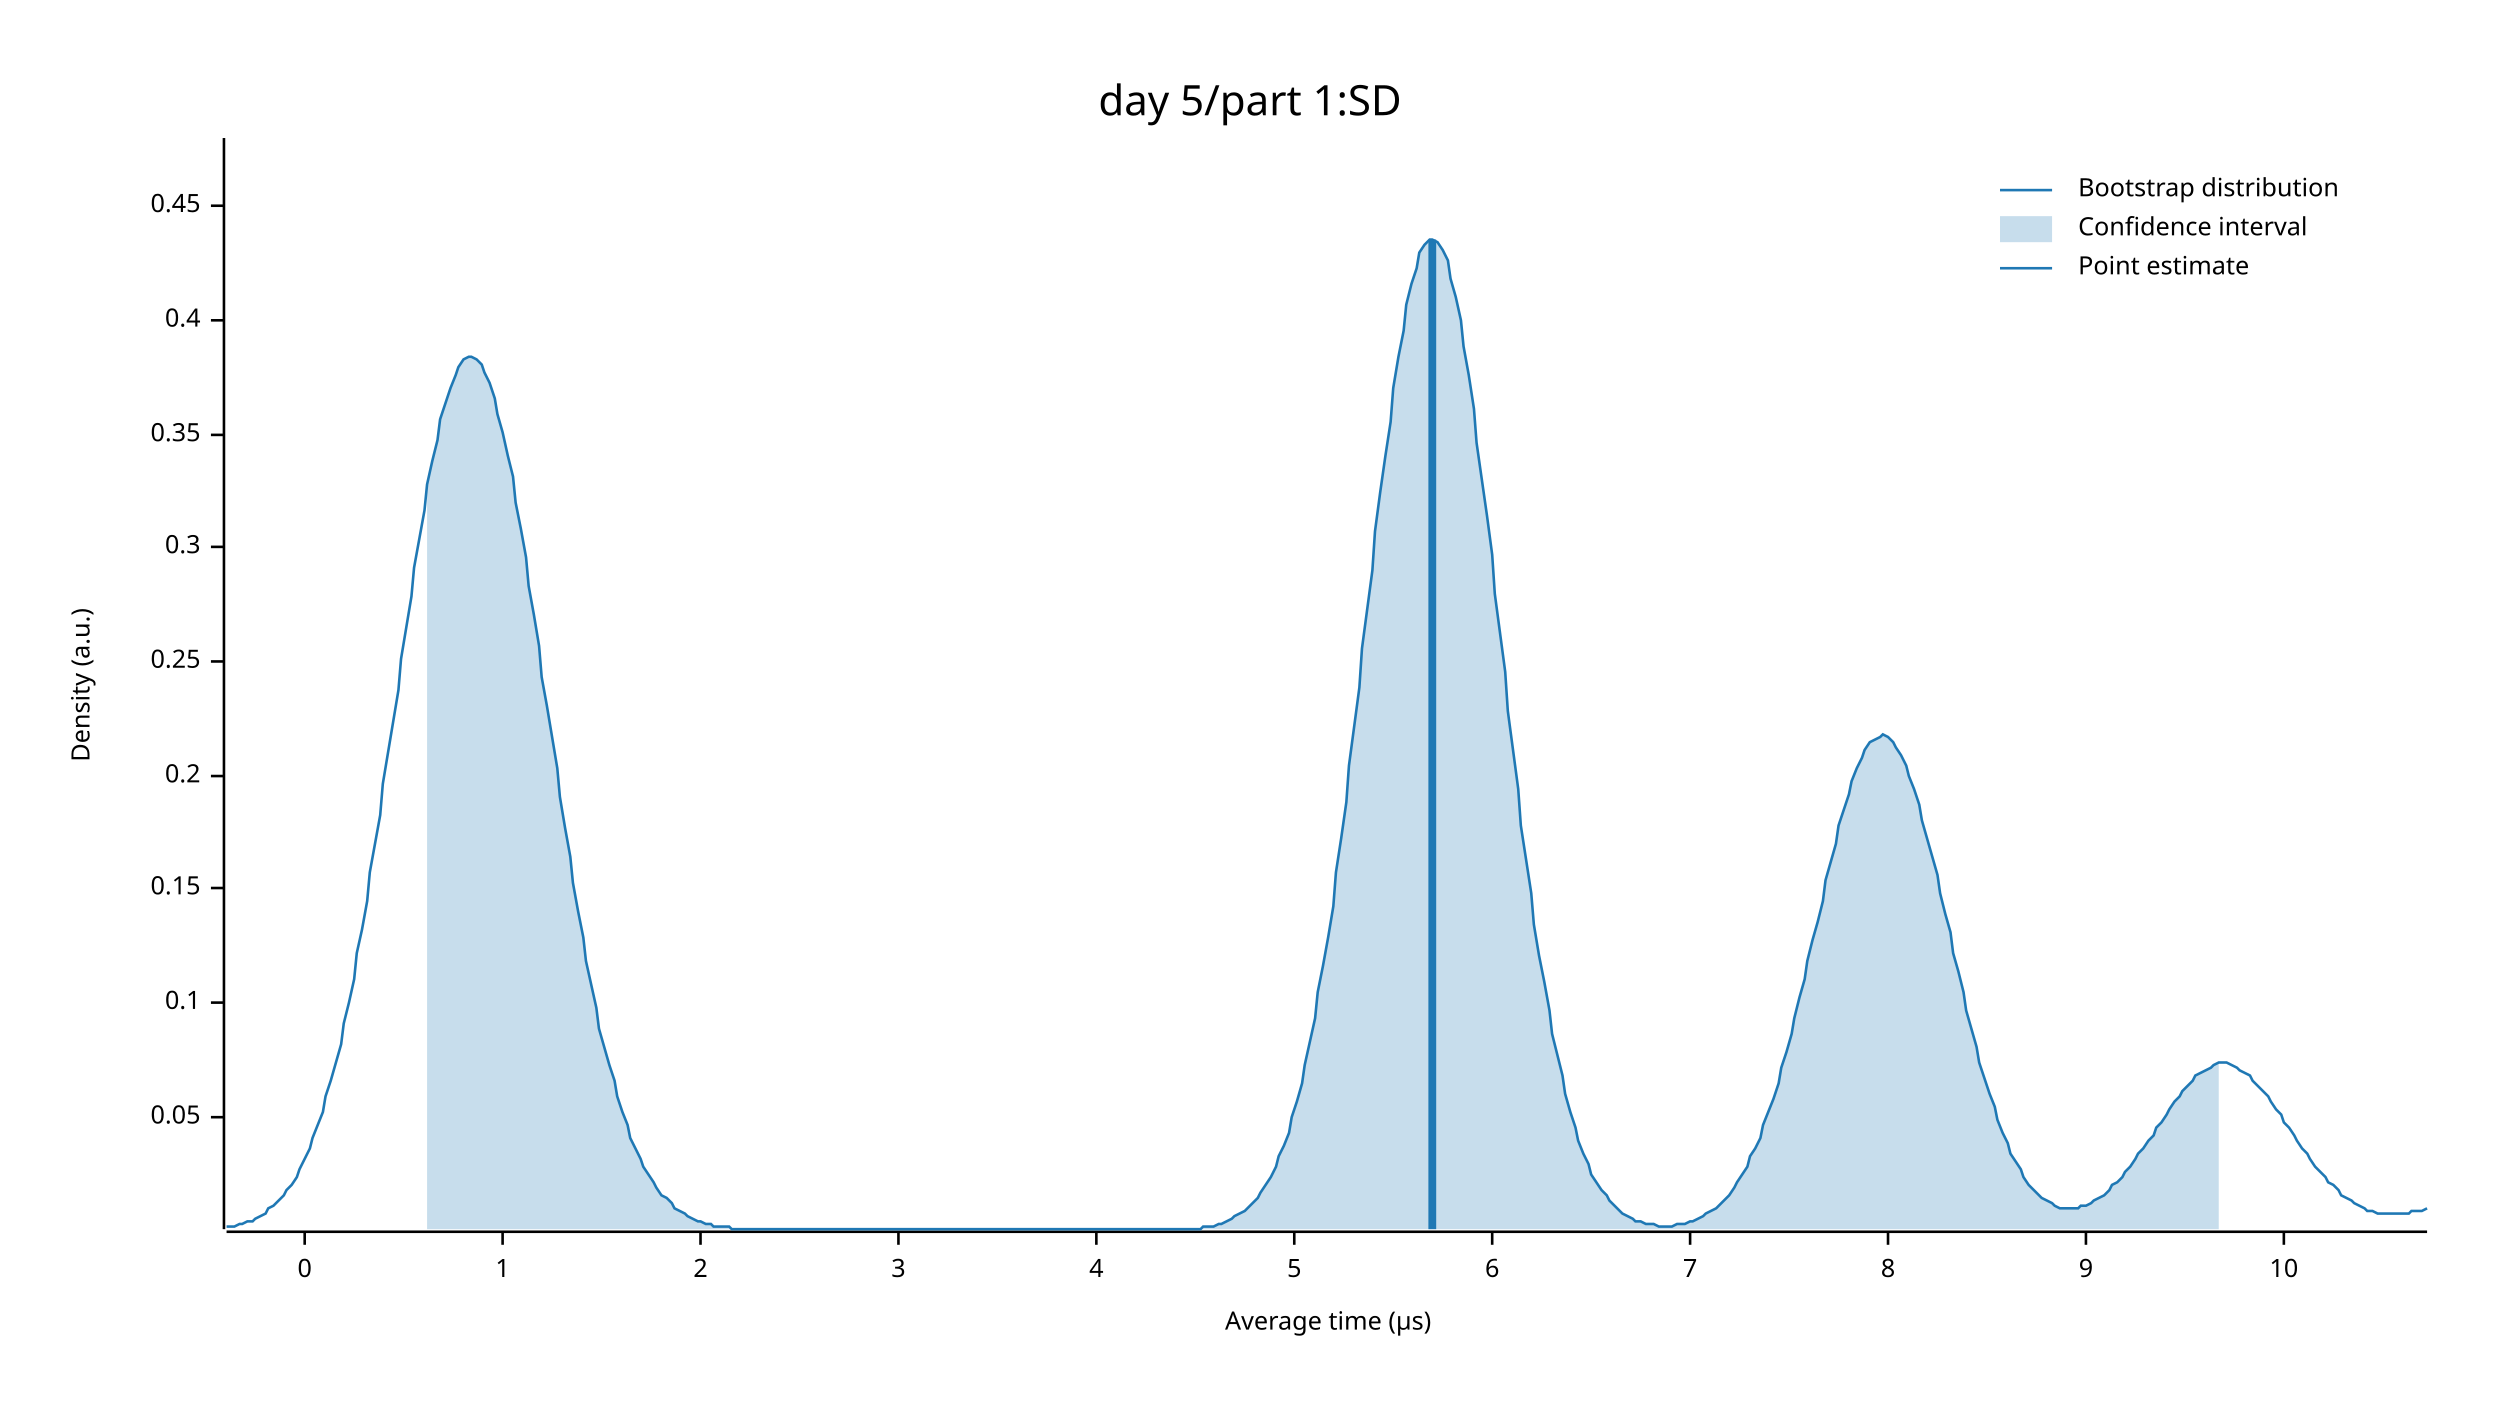
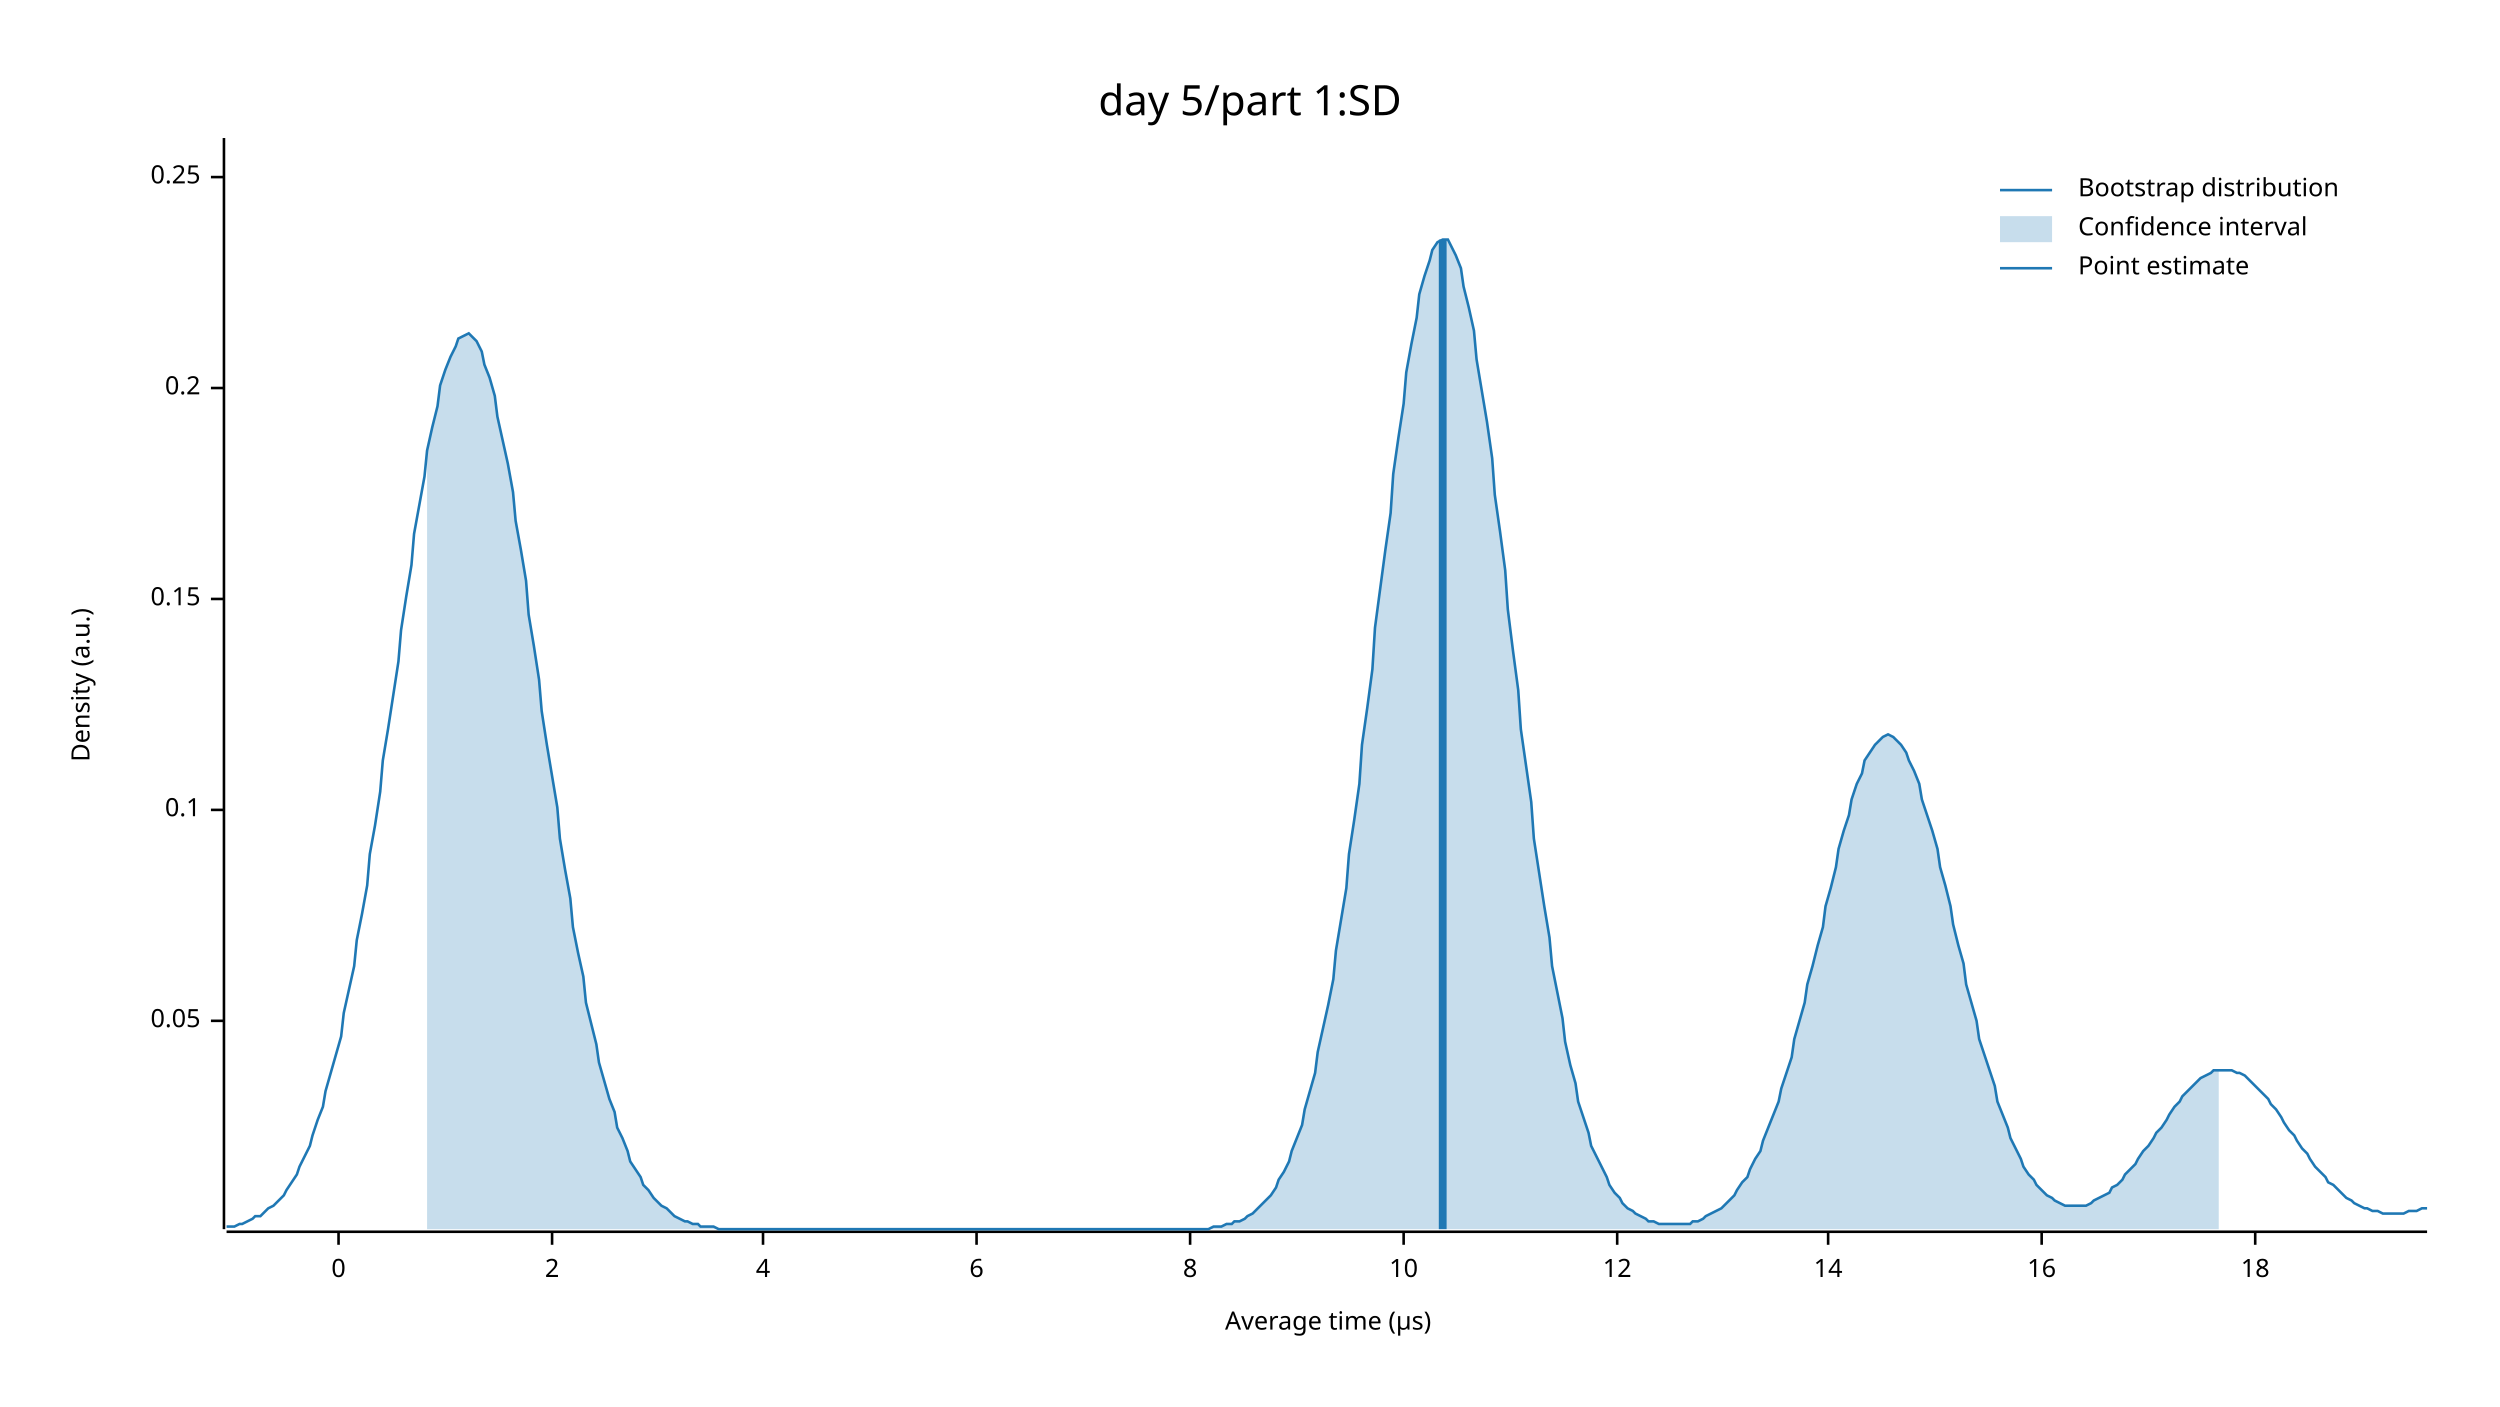
<svg xmlns="http://www.w3.org/2000/svg" width="960" height="540" viewBox="0 0 960 540">
  <text x="480" y="32" dy="0.76em" text-anchor="middle" font-family="sans-serif" font-size="16.129" opacity="1" fill="#000000">
day 5/part 1:SD
</text>
  <text x="27" y="263" dy="0.76em" text-anchor="middle" font-family="sans-serif" font-size="9.677" opacity="1" fill="#000000" transform="rotate(270, 27, 263)">
Density (a.u.)
</text>
  <text x="510" y="513" dy="-0.5ex" text-anchor="middle" font-family="sans-serif" font-size="9.677" opacity="1" fill="#000000">
Average time (µs)
</text>
  <polyline fill="none" opacity="1" stroke="#000000" stroke-width="1" points="86,53 86,472 " />
-   <text x="77" y="429" dy="0.5ex" text-anchor="end" font-family="sans-serif" font-size="9.677" opacity="1" fill="#000000">
+   <text x="77" y="392" dy="0.5ex" text-anchor="end" font-family="sans-serif" font-size="9.677" opacity="1" fill="#000000">
0.05
</text>
-   <polyline fill="none" opacity="1" stroke="#000000" stroke-width="1" points="81,429 86,429 " />
-   <text x="77" y="385" dy="0.5ex" text-anchor="end" font-family="sans-serif" font-size="9.677" opacity="1" fill="#000000">
+   <polyline fill="none" opacity="1" stroke="#000000" stroke-width="1" points="81,392 86,392 " />
+   <text x="77" y="311" dy="0.5ex" text-anchor="end" font-family="sans-serif" font-size="9.677" opacity="1" fill="#000000">
0.1
</text>
-   <polyline fill="none" opacity="1" stroke="#000000" stroke-width="1" points="81,385 86,385 " />
-   <text x="77" y="341" dy="0.5ex" text-anchor="end" font-family="sans-serif" font-size="9.677" opacity="1" fill="#000000">
+   <polyline fill="none" opacity="1" stroke="#000000" stroke-width="1" points="81,311 86,311 " />
+   <text x="77" y="230" dy="0.5ex" text-anchor="end" font-family="sans-serif" font-size="9.677" opacity="1" fill="#000000">
0.15
</text>
-   <polyline fill="none" opacity="1" stroke="#000000" stroke-width="1" points="81,341 86,341 " />
-   <text x="77" y="298" dy="0.5ex" text-anchor="end" font-family="sans-serif" font-size="9.677" opacity="1" fill="#000000">
+   <polyline fill="none" opacity="1" stroke="#000000" stroke-width="1" points="81,230 86,230 " />
+   <text x="77" y="149" dy="0.5ex" text-anchor="end" font-family="sans-serif" font-size="9.677" opacity="1" fill="#000000">
0.2
</text>
-   <polyline fill="none" opacity="1" stroke="#000000" stroke-width="1" points="81,298 86,298 " />
-   <text x="77" y="254" dy="0.5ex" text-anchor="end" font-family="sans-serif" font-size="9.677" opacity="1" fill="#000000">
+   <polyline fill="none" opacity="1" stroke="#000000" stroke-width="1" points="81,149 86,149 " />
+   <text x="77" y="68" dy="0.5ex" text-anchor="end" font-family="sans-serif" font-size="9.677" opacity="1" fill="#000000">
0.25
</text>
-   <polyline fill="none" opacity="1" stroke="#000000" stroke-width="1" points="81,254 86,254 " />
-   <text x="77" y="210" dy="0.5ex" text-anchor="end" font-family="sans-serif" font-size="9.677" opacity="1" fill="#000000">
- 0.3
- </text>
-   <polyline fill="none" opacity="1" stroke="#000000" stroke-width="1" points="81,210 86,210 " />
-   <text x="77" y="167" dy="0.5ex" text-anchor="end" font-family="sans-serif" font-size="9.677" opacity="1" fill="#000000">
- 0.35
- </text>
-   <polyline fill="none" opacity="1" stroke="#000000" stroke-width="1" points="81,167 86,167 " />
-   <text x="77" y="123" dy="0.5ex" text-anchor="end" font-family="sans-serif" font-size="9.677" opacity="1" fill="#000000">
- 0.4
- </text>
-   <polyline fill="none" opacity="1" stroke="#000000" stroke-width="1" points="81,123 86,123 " />
-   <text x="77" y="79" dy="0.5ex" text-anchor="end" font-family="sans-serif" font-size="9.677" opacity="1" fill="#000000">
- 0.45
- </text>
-   <polyline fill="none" opacity="1" stroke="#000000" stroke-width="1" points="81,79 86,79 " />
+   <polyline fill="none" opacity="1" stroke="#000000" stroke-width="1" points="81,68 86,68 " />
  <polyline fill="none" opacity="1" stroke="#000000" stroke-width="1" points="87,473 932,473 " />
-   <text x="117" y="483" dy="0.76em" text-anchor="middle" font-family="sans-serif" font-size="9.677" opacity="1" fill="#000000">
+   <text x="130" y="483" dy="0.76em" text-anchor="middle" font-family="sans-serif" font-size="9.677" opacity="1" fill="#000000">
0
</text>
-   <polyline fill="none" opacity="1" stroke="#000000" stroke-width="1" points="117,473 117,478 " />
-   <text x="193" y="483" dy="0.76em" text-anchor="middle" font-family="sans-serif" font-size="9.677" opacity="1" fill="#000000">
- 1
- </text>
-   <polyline fill="none" opacity="1" stroke="#000000" stroke-width="1" points="193,473 193,478 " />
-   <text x="269" y="483" dy="0.76em" text-anchor="middle" font-family="sans-serif" font-size="9.677" opacity="1" fill="#000000">
+   <polyline fill="none" opacity="1" stroke="#000000" stroke-width="1" points="130,473 130,478 " />
+   <text x="212" y="483" dy="0.76em" text-anchor="middle" font-family="sans-serif" font-size="9.677" opacity="1" fill="#000000">
2
</text>
-   <polyline fill="none" opacity="1" stroke="#000000" stroke-width="1" points="269,473 269,478 " />
-   <text x="345" y="483" dy="0.76em" text-anchor="middle" font-family="sans-serif" font-size="9.677" opacity="1" fill="#000000">
- 3
- </text>
-   <polyline fill="none" opacity="1" stroke="#000000" stroke-width="1" points="345,473 345,478 " />
-   <text x="421" y="483" dy="0.76em" text-anchor="middle" font-family="sans-serif" font-size="9.677" opacity="1" fill="#000000">
+   <polyline fill="none" opacity="1" stroke="#000000" stroke-width="1" points="212,473 212,478 " />
+   <text x="293" y="483" dy="0.76em" text-anchor="middle" font-family="sans-serif" font-size="9.677" opacity="1" fill="#000000">
4
</text>
-   <polyline fill="none" opacity="1" stroke="#000000" stroke-width="1" points="421,473 421,478 " />
-   <text x="497" y="483" dy="0.76em" text-anchor="middle" font-family="sans-serif" font-size="9.677" opacity="1" fill="#000000">
- 5
- </text>
-   <polyline fill="none" opacity="1" stroke="#000000" stroke-width="1" points="497,473 497,478 " />
-   <text x="573" y="483" dy="0.76em" text-anchor="middle" font-family="sans-serif" font-size="9.677" opacity="1" fill="#000000">
+   <polyline fill="none" opacity="1" stroke="#000000" stroke-width="1" points="293,473 293,478 " />
+   <text x="375" y="483" dy="0.76em" text-anchor="middle" font-family="sans-serif" font-size="9.677" opacity="1" fill="#000000">
6
</text>
-   <polyline fill="none" opacity="1" stroke="#000000" stroke-width="1" points="573,473 573,478 " />
-   <text x="649" y="483" dy="0.76em" text-anchor="middle" font-family="sans-serif" font-size="9.677" opacity="1" fill="#000000">
- 7
- </text>
-   <polyline fill="none" opacity="1" stroke="#000000" stroke-width="1" points="649,473 649,478 " />
-   <text x="725" y="483" dy="0.76em" text-anchor="middle" font-family="sans-serif" font-size="9.677" opacity="1" fill="#000000">
+   <polyline fill="none" opacity="1" stroke="#000000" stroke-width="1" points="375,473 375,478 " />
+   <text x="457" y="483" dy="0.76em" text-anchor="middle" font-family="sans-serif" font-size="9.677" opacity="1" fill="#000000">
8
</text>
-   <polyline fill="none" opacity="1" stroke="#000000" stroke-width="1" points="725,473 725,478 " />
-   <text x="801" y="483" dy="0.76em" text-anchor="middle" font-family="sans-serif" font-size="9.677" opacity="1" fill="#000000">
- 9
- </text>
-   <polyline fill="none" opacity="1" stroke="#000000" stroke-width="1" points="801,473 801,478 " />
-   <text x="877" y="483" dy="0.76em" text-anchor="middle" font-family="sans-serif" font-size="9.677" opacity="1" fill="#000000">
+   <polyline fill="none" opacity="1" stroke="#000000" stroke-width="1" points="457,473 457,478 " />
+   <text x="539" y="483" dy="0.76em" text-anchor="middle" font-family="sans-serif" font-size="9.677" opacity="1" fill="#000000">
10
</text>
-   <polyline fill="none" opacity="1" stroke="#000000" stroke-width="1" points="877,473 877,478 " />
-   <polyline fill="none" opacity="1" stroke="#1F78B4" stroke-width="1" points="87,471 88,471 90,471 92,470 93,470 95,469 97,469 98,468 100,467 102,466 103,464 105,463 107,461 109,459 110,457 112,455 114,452 115,449 117,445 119,441 120,437 122,432 124,427 125,421 127,415 129,408 131,401 132,393 134,385 136,376 137,366 139,357 141,346 142,335 144,324 146,313 147,301 149,289 151,277 153,265 154,253 156,241 158,229 159,218 161,207 163,196 164,186 166,177 168,169 169,161 171,155 173,149 175,144 176,141 178,138 180,137 181,137 183,138 185,140 186,143 188,147 190,153 191,159 193,166 195,175 197,183 198,193 200,203 202,214 203,225 205,236 207,248 208,260 210,271 212,283 214,295 215,306 217,318 219,329 220,339 222,350 224,360 225,369 227,378 229,387 230,395 232,402 234,409 236,415 237,421 239,427 241,432 242,437 244,441 246,445 247,448 249,451 251,454 252,456 254,459 256,460 258,462 259,464 261,465 263,466 264,467 266,468 268,469 269,469 271,470 273,470 274,471 276,471 278,471 280,471 281,472 283,472 285,472 286,472 288,472 290,472 291,472 293,472 295,472 296,472 298,472 300,472 302,472 303,472 305,472 307,472 308,472 310,472 312,472 313,472 315,472 317,472 318,472 320,472 322,472 324,472 325,472 327,472 329,472 330,472 332,472 334,472 335,472 337,472 339,472 341,472 342,472 344,472 346,472 347,472 349,472 351,472 352,472 354,472 356,472 357,472 359,472 361,472 363,472 364,472 366,472 368,472 369,472 371,472 373,472 374,472 376,472 378,472 379,472 381,472 383,472 385,472 386,472 388,472 390,472 391,472 393,472 395,472 396,472 398,472 400,472 401,472 403,472 405,472 407,472 408,472 410,472 412,472 413,472 415,472 417,472 418,472 420,472 422,472 423,472 425,472 427,472 429,472 430,472 432,472 434,472 435,472 437,472 439,472 440,472 442,472 444,472 445,472 447,472 449,472 451,472 452,472 454,472 456,472 457,472 459,472 461,472 462,471 464,471 466,471 468,470 469,470 471,469 473,468 474,467 476,466 478,465 479,464 481,462 483,460 484,458 486,455 488,452 490,448 491,444 493,440 495,435 496,429 498,423 500,416 501,409 503,400 505,391 506,381 508,371 510,360 512,348 513,335 515,322 517,308 518,294 520,279 522,264 523,249 525,234 527,219 528,204 530,189 532,175 534,162 535,149 537,137 539,127 540,117 542,109 544,103 545,97 547,94 549,92 550,92 552,93 554,96 556,100 557,107 559,114 561,123 562,133 564,144 566,157 567,170 569,184 571,198 573,213 574,228 576,243 578,258 579,273 581,288 583,303 584,317 586,330 588,343 589,355 591,367 593,377 595,388 596,397 598,405 600,413 601,420 603,427 605,433 606,438 608,443 610,447 611,451 613,454 615,457 617,459 618,461 620,463 622,465 623,466 625,467 627,468 628,469 630,469 632,470 633,470 635,470 637,471 639,471 640,471 642,471 644,470 645,470 647,470 649,469 650,469 652,468 654,467 655,466 657,465 659,464 661,462 662,461 664,459 666,456 667,454 669,451 671,448 672,444 674,441 676,437 677,432 679,427 681,422 683,416 684,410 686,404 688,397 689,391 691,383 693,376 694,369 696,361 698,354 700,346 701,338 703,331 705,324 706,317 708,311 710,305 711,300 713,295 715,291 716,288 718,285 720,284 722,283 723,282 725,283 727,285 728,287 730,290 732,294 733,298 735,303 737,309 738,315 740,322 742,329 744,336 745,343 747,351 749,358 750,366 752,373 754,381 755,388 757,395 759,402 760,408 762,414 764,420 766,425 767,430 769,435 771,439 772,443 774,446 776,449 777,452 779,455 781,457 782,458 784,460 786,461 788,462 789,463 791,464 793,464 794,464 796,464 798,464 799,463 801,463 803,462 804,461 806,460 808,459 810,457 811,455 813,454 815,452 816,450 818,448 820,445 821,443 823,441 825,438 827,436 828,433 830,431 832,428 833,426 835,423 837,421 838,419 840,417 842,415 843,413 845,412 847,411 849,410 850,409 852,408 854,408 855,408 857,409 859,410 860,411 862,412 864,413 865,415 867,417 869,419 871,421 872,423 874,426 876,428 877,431 879,433 881,436 882,438 884,441 886,443 887,445 889,448 891,450 893,452 894,454 896,455 898,457 899,459 901,460 903,461 904,462 906,463 908,464 909,465 911,465 913,466 915,466 916,466 918,466 920,466 921,466 923,466 925,466 926,465 928,465 930,465 932,464 " />
-   <polygon opacity="0.25" fill="#1F78B4" points="164,186 166,177 168,169 169,161 171,155 173,149 175,144 176,141 178,138 180,137 181,137 183,138 185,140 186,143 188,147 190,153 191,159 193,166 195,175 197,183 198,193 200,203 202,214 203,225 205,236 207,248 208,260 210,271 212,283 214,295 215,306 217,318 219,329 220,339 222,350 224,360 225,369 227,378 229,387 230,395 232,402 234,409 236,415 237,421 239,427 241,432 242,437 244,441 246,445 247,448 249,451 251,454 252,456 254,459 256,460 258,462 259,464 261,465 263,466 264,467 266,468 268,469 269,469 271,470 273,470 274,471 276,471 278,471 280,471 281,472 283,472 285,472 286,472 288,472 290,472 291,472 293,472 295,472 296,472 298,472 300,472 302,472 303,472 305,472 307,472 308,472 310,472 312,472 313,472 315,472 317,472 318,472 320,472 322,472 324,472 325,472 327,472 329,472 330,472 332,472 334,472 335,472 337,472 339,472 341,472 342,472 344,472 346,472 347,472 349,472 351,472 352,472 354,472 356,472 357,472 359,472 361,472 363,472 364,472 366,472 368,472 369,472 371,472 373,472 374,472 376,472 378,472 379,472 381,472 383,472 385,472 386,472 388,472 390,472 391,472 393,472 395,472 396,472 398,472 400,472 401,472 403,472 405,472 407,472 408,472 410,472 412,472 413,472 415,472 417,472 418,472 420,472 422,472 423,472 425,472 427,472 429,472 430,472 432,472 434,472 435,472 437,472 439,472 440,472 442,472 444,472 445,472 447,472 449,472 451,472 452,472 454,472 456,472 457,472 459,472 461,472 462,471 464,471 466,471 468,470 469,470 471,469 473,468 474,467 476,466 478,465 479,464 481,462 483,460 484,458 486,455 488,452 490,448 491,444 493,440 495,435 496,429 498,423 500,416 501,409 503,400 505,391 506,381 508,371 510,360 512,348 513,335 515,322 517,308 518,294 520,279 522,264 523,249 525,234 527,219 528,204 530,189 532,175 534,162 535,149 537,137 539,127 540,117 542,109 544,103 545,97 547,94 549,92 550,92 552,93 554,96 556,100 557,107 559,114 561,123 562,133 564,144 566,157 567,170 569,184 571,198 573,213 574,228 576,243 578,258 579,273 581,288 583,303 584,317 586,330 588,343 589,355 591,367 593,377 595,388 596,397 598,405 600,413 601,420 603,427 605,433 606,438 608,443 610,447 611,451 613,454 615,457 617,459 618,461 620,463 622,465 623,466 625,467 627,468 628,469 630,469 632,470 633,470 635,470 637,471 639,471 640,471 642,471 644,470 645,470 647,470 649,469 650,469 652,468 654,467 655,466 657,465 659,464 661,462 662,461 664,459 666,456 667,454 669,451 671,448 672,444 674,441 676,437 677,432 679,427 681,422 683,416 684,410 686,404 688,397 689,391 691,383 693,376 694,369 696,361 698,354 700,346 701,338 703,331 705,324 706,317 708,311 710,305 711,300 713,295 715,291 716,288 718,285 720,284 722,283 723,282 725,283 727,285 728,287 730,290 732,294 733,298 735,303 737,309 738,315 740,322 742,329 744,336 745,343 747,351 749,358 750,366 752,373 754,381 755,388 757,395 759,402 760,408 762,414 764,420 766,425 767,430 769,435 771,439 772,443 774,446 776,449 777,452 779,455 781,457 782,458 784,460 786,461 788,462 789,463 791,464 793,464 794,464 796,464 798,464 799,463 801,463 803,462 804,461 806,460 808,459 810,457 811,455 813,454 815,452 816,450 818,448 820,445 821,443 823,441 825,438 827,436 828,433 830,431 832,428 833,426 835,423 837,421 838,419 840,417 842,415 843,413 845,412 847,411 849,410 850,409 852,408 852,472 164,472 " />
-   <polyline fill="none" opacity="1" stroke="#1F78B4" stroke-width="3" points="550,472 550,92 " />
+   <polyline fill="none" opacity="1" stroke="#000000" stroke-width="1" points="539,473 539,478 " />
+   <text x="621" y="483" dy="0.76em" text-anchor="middle" font-family="sans-serif" font-size="9.677" opacity="1" fill="#000000">
+ 12
+ </text>
+   <polyline fill="none" opacity="1" stroke="#000000" stroke-width="1" points="621,473 621,478 " />
+   <text x="702" y="483" dy="0.76em" text-anchor="middle" font-family="sans-serif" font-size="9.677" opacity="1" fill="#000000">
+ 14
+ </text>
+   <polyline fill="none" opacity="1" stroke="#000000" stroke-width="1" points="702,473 702,478 " />
+   <text x="784" y="483" dy="0.76em" text-anchor="middle" font-family="sans-serif" font-size="9.677" opacity="1" fill="#000000">
+ 16
+ </text>
+   <polyline fill="none" opacity="1" stroke="#000000" stroke-width="1" points="784,473 784,478 " />
+   <text x="866" y="483" dy="0.76em" text-anchor="middle" font-family="sans-serif" font-size="9.677" opacity="1" fill="#000000">
+ 18
+ </text>
+   <polyline fill="none" opacity="1" stroke="#000000" stroke-width="1" points="866,473 866,478 " />
+   <polyline fill="none" opacity="1" stroke="#1F78B4" stroke-width="1" points="87,471 88,471 90,471 92,470 93,470 95,469 97,468 98,467 100,467 102,465 103,464 105,463 107,461 109,459 110,457 112,454 114,451 115,448 117,444 119,440 120,436 122,430 124,425 125,419 127,412 129,405 131,398 132,389 134,380 136,371 137,361 139,351 141,340 142,328 144,317 146,304 147,292 149,280 151,267 153,254 154,242 156,229 158,217 159,205 161,194 163,183 164,173 166,164 168,156 169,148 171,142 173,137 175,133 176,130 178,129 180,128 181,129 183,131 185,135 186,140 188,145 190,152 191,160 193,169 195,178 197,189 198,200 200,211 202,223 203,236 205,248 207,261 208,273 210,286 212,298 214,310 215,322 217,334 219,345 220,356 222,366 224,375 225,385 227,393 229,401 230,408 232,415 234,422 236,427 237,433 239,437 241,442 242,446 244,449 246,452 247,455 249,457 251,460 252,461 254,463 256,464 258,466 259,467 261,468 263,469 264,469 266,470 268,470 269,471 271,471 273,471 274,471 276,472 278,472 280,472 281,472 283,472 285,472 286,472 288,472 290,472 291,472 293,472 295,472 296,472 298,472 300,472 302,472 303,472 305,472 307,472 308,472 310,472 312,472 313,472 315,472 317,472 318,472 320,472 322,472 324,472 325,472 327,472 329,472 330,472 332,472 334,472 335,472 337,472 339,472 341,472 342,472 344,472 346,472 347,472 349,472 351,472 352,472 354,472 356,472 357,472 359,472 361,472 363,472 364,472 366,472 368,472 369,472 371,472 373,472 374,472 376,472 378,472 379,472 381,472 383,472 385,472 386,472 388,472 390,472 391,472 393,472 395,472 396,472 398,472 400,472 401,472 403,472 405,472 407,472 408,472 410,472 412,472 413,472 415,472 417,472 418,472 420,472 422,472 423,472 425,472 427,472 429,472 430,472 432,472 434,472 435,472 437,472 439,472 440,472 442,472 444,472 445,472 447,472 449,472 451,472 452,472 454,472 456,472 457,472 459,472 461,472 462,472 464,472 466,471 468,471 469,471 471,470 473,470 474,469 476,469 478,468 479,467 481,466 483,464 484,463 486,461 488,459 490,456 491,453 493,450 495,446 496,442 498,437 500,432 501,426 503,419 505,412 506,404 508,395 510,386 512,376 513,365 515,353 517,341 518,328 520,315 522,301 523,286 525,272 527,257 528,241 530,226 532,211 534,197 535,182 537,168 539,155 540,143 542,132 544,122 545,113 547,106 549,100 550,96 552,93 554,92 556,92 557,94 559,98 561,103 562,110 564,118 566,127 567,138 569,150 571,162 573,176 574,190 576,204 578,219 579,234 581,250 583,265 584,280 586,294 588,308 589,322 591,335 593,348 595,360 596,371 598,381 600,391 601,400 603,409 605,416 606,423 608,429 610,435 611,440 613,444 615,448 617,452 618,455 620,458 622,460 623,462 625,464 627,465 628,466 630,467 632,468 633,469 635,469 637,470 639,470 640,470 642,470 644,470 645,470 647,470 649,470 650,469 652,469 654,468 655,467 657,466 659,465 661,464 662,463 664,461 666,459 667,457 669,454 671,452 672,449 674,445 676,442 677,438 679,433 681,428 683,423 684,418 686,412 688,406 689,399 691,392 693,385 694,378 696,371 698,363 700,356 701,348 703,341 705,333 706,326 708,319 710,313 711,307 713,301 715,297 716,292 718,289 720,286 722,284 723,283 725,282 727,283 728,284 730,286 732,289 733,292 735,296 737,301 738,307 740,313 742,319 744,326 745,333 747,340 749,348 750,355 752,363 754,370 755,378 757,385 759,392 760,399 762,405 764,411 766,417 767,423 769,428 771,433 772,437 774,441 776,445 777,448 779,451 781,453 782,455 784,457 786,459 788,460 789,461 791,462 793,463 794,463 796,463 798,463 799,463 801,463 803,462 804,461 806,460 808,459 810,458 811,456 813,455 815,453 816,451 818,449 820,447 821,445 823,442 825,440 827,437 828,435 830,433 832,430 833,428 835,425 837,423 838,421 840,419 842,417 843,416 845,414 847,413 849,412 850,411 852,411 854,411 855,411 857,411 859,412 860,412 862,413 864,415 865,416 867,418 869,420 871,422 872,424 874,426 876,429 877,431 879,434 881,436 882,438 884,441 886,443 887,445 889,448 891,450 893,452 894,454 896,455 898,457 899,458 901,460 903,461 904,462 906,463 908,464 909,464 911,465 913,465 915,466 916,466 918,466 920,466 921,466 923,466 925,465 926,465 928,465 930,464 932,464 " />
+   <polygon opacity="0.25" fill="#1F78B4" points="164,173 166,164 168,156 169,148 171,142 173,137 175,133 176,130 178,129 180,128 181,129 183,131 185,135 186,140 188,145 190,152 191,160 193,169 195,178 197,189 198,200 200,211 202,223 203,236 205,248 207,261 208,273 210,286 212,298 214,310 215,322 217,334 219,345 220,356 222,366 224,375 225,385 227,393 229,401 230,408 232,415 234,422 236,427 237,433 239,437 241,442 242,446 244,449 246,452 247,455 249,457 251,460 252,461 254,463 256,464 258,466 259,467 261,468 263,469 264,469 266,470 268,470 269,471 271,471 273,471 274,471 276,472 278,472 280,472 281,472 283,472 285,472 286,472 288,472 290,472 291,472 293,472 295,472 296,472 298,472 300,472 302,472 303,472 305,472 307,472 308,472 310,472 312,472 313,472 315,472 317,472 318,472 320,472 322,472 324,472 325,472 327,472 329,472 330,472 332,472 334,472 335,472 337,472 339,472 341,472 342,472 344,472 346,472 347,472 349,472 351,472 352,472 354,472 356,472 357,472 359,472 361,472 363,472 364,472 366,472 368,472 369,472 371,472 373,472 374,472 376,472 378,472 379,472 381,472 383,472 385,472 386,472 388,472 390,472 391,472 393,472 395,472 396,472 398,472 400,472 401,472 403,472 405,472 407,472 408,472 410,472 412,472 413,472 415,472 417,472 418,472 420,472 422,472 423,472 425,472 427,472 429,472 430,472 432,472 434,472 435,472 437,472 439,472 440,472 442,472 444,472 445,472 447,472 449,472 451,472 452,472 454,472 456,472 457,472 459,472 461,472 462,472 464,472 466,471 468,471 469,471 471,470 473,470 474,469 476,469 478,468 479,467 481,466 483,464 484,463 486,461 488,459 490,456 491,453 493,450 495,446 496,442 498,437 500,432 501,426 503,419 505,412 506,404 508,395 510,386 512,376 513,365 515,353 517,341 518,328 520,315 522,301 523,286 525,272 527,257 528,241 530,226 532,211 534,197 535,182 537,168 539,155 540,143 542,132 544,122 545,113 547,106 549,100 550,96 552,93 554,92 556,92 557,94 559,98 561,103 562,110 564,118 566,127 567,138 569,150 571,162 573,176 574,190 576,204 578,219 579,234 581,250 583,265 584,280 586,294 588,308 589,322 591,335 593,348 595,360 596,371 598,381 600,391 601,400 603,409 605,416 606,423 608,429 610,435 611,440 613,444 615,448 617,452 618,455 620,458 622,460 623,462 625,464 627,465 628,466 630,467 632,468 633,469 635,469 637,470 639,470 640,470 642,470 644,470 645,470 647,470 649,470 650,469 652,469 654,468 655,467 657,466 659,465 661,464 662,463 664,461 666,459 667,457 669,454 671,452 672,449 674,445 676,442 677,438 679,433 681,428 683,423 684,418 686,412 688,406 689,399 691,392 693,385 694,378 696,371 698,363 700,356 701,348 703,341 705,333 706,326 708,319 710,313 711,307 713,301 715,297 716,292 718,289 720,286 722,284 723,283 725,282 727,283 728,284 730,286 732,289 733,292 735,296 737,301 738,307 740,313 742,319 744,326 745,333 747,340 749,348 750,355 752,363 754,370 755,378 757,385 759,392 760,399 762,405 764,411 766,417 767,423 769,428 771,433 772,437 774,441 776,445 777,448 779,451 781,453 782,455 784,457 786,459 788,460 789,461 791,462 793,463 794,463 796,463 798,463 799,463 801,463 803,462 804,461 806,460 808,459 810,458 811,456 813,455 815,453 816,451 818,449 820,447 821,445 823,442 825,440 827,437 828,435 830,433 832,430 833,428 835,425 837,423 838,421 840,419 842,417 843,416 845,414 847,413 849,412 850,411 852,411 852,472 164,472 " />
+   <polyline fill="none" opacity="1" stroke="#1F78B4" stroke-width="3" points="554,472 554,92 " />
  <text x="798" y="68" dy="0.76em" text-anchor="start" font-family="sans-serif" font-size="9.677" opacity="1" fill="#000000">
Bootstrap distribution
</text>
  <text x="798" y="83" dy="0.76em" text-anchor="start" font-family="sans-serif" font-size="9.677" opacity="1" fill="#000000">
Confidence interval
</text>
  <text x="798" y="98" dy="0.76em" text-anchor="start" font-family="sans-serif" font-size="9.677" opacity="1" fill="#000000">
Point estimate
</text>
  <polyline fill="none" opacity="1" stroke="#1F78B4" stroke-width="1" points="768,73 788,73 " />
  <rect x="768" y="83" width="20" height="10" opacity="0.25" fill="#1F78B4" stroke="none" />
  <polyline fill="none" opacity="1" stroke="#1F78B4" stroke-width="1" points="768,103 788,103 " />
</svg>
